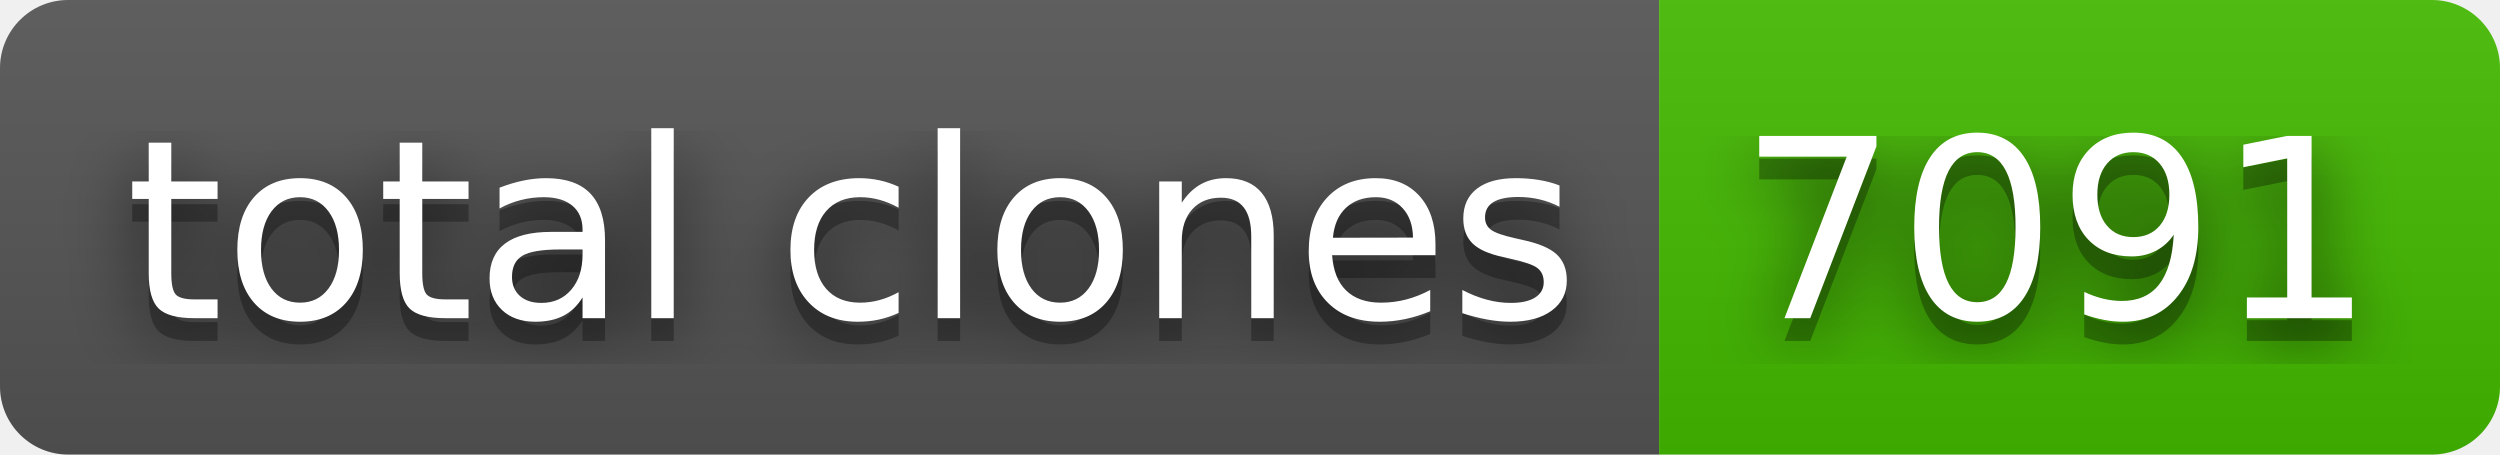
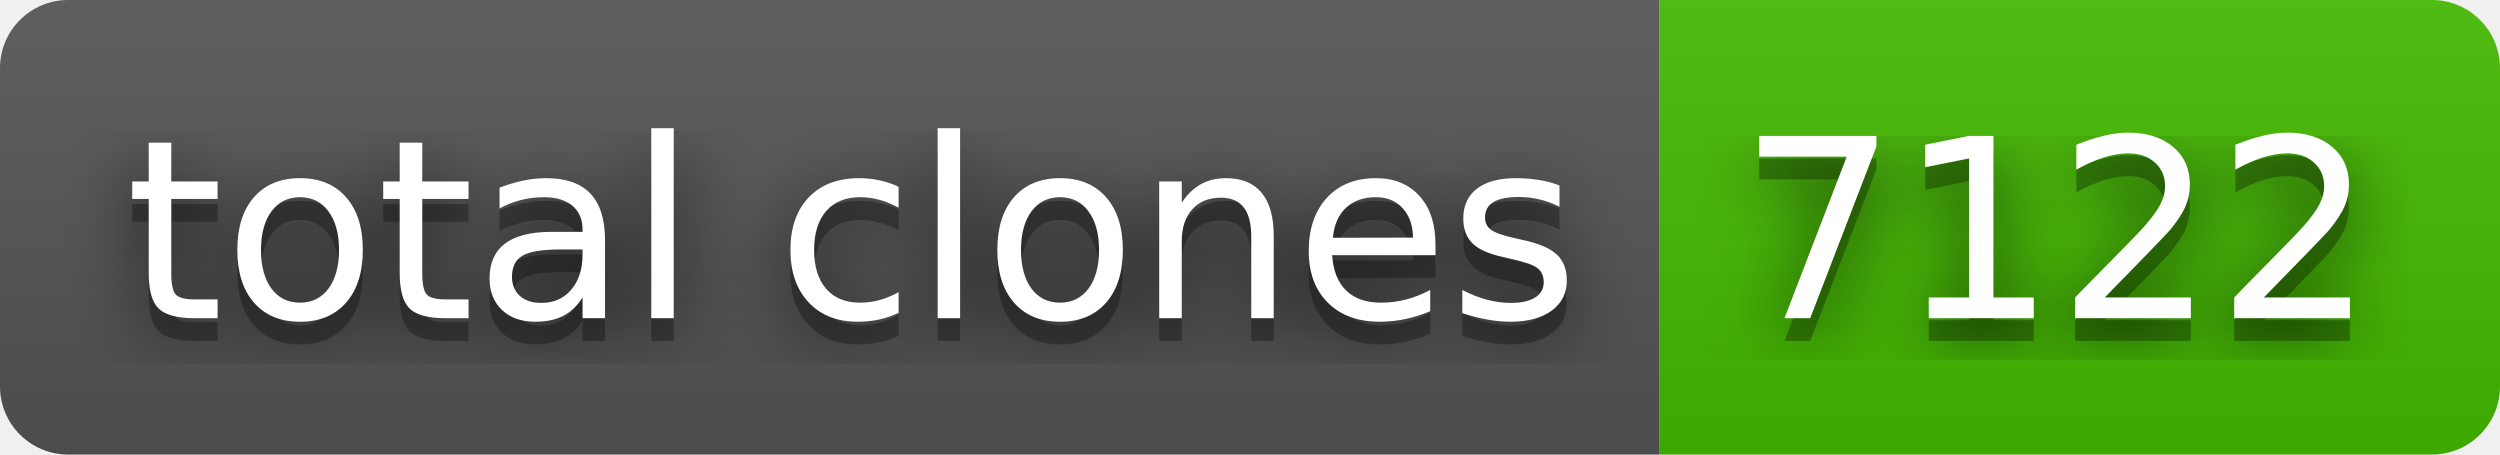
- <svg xmlns="http://www.w3.org/2000/svg" width="110" height="20" role="img" aria-label="total clones: 7091">
+ <svg xmlns="http://www.w3.org/2000/svg" width="110" height="20" role="img" aria-label="total clones: 7122">
  <filter id="blur">
    <feGaussianBlur stdDeviation="16" />
  </filter>
  <linearGradient id="s" x2="0" y2="100%">
    <stop offset="0" stop-color="#bbb" stop-opacity=".1" />
    <stop offset="1" stop-opacity=".1" />
  </linearGradient>
  <clipPath id="r">
    <rect width="110" height="20" rx="3" />
  </clipPath>
  <g clip-path="url(#r)">
    <rect width="73" height="20" fill="#555" />
    <rect x="73" width="37" height="20" fill="#4b0" />
    <rect width="110" height="20" fill="url(#s)" />
  </g>
  <g fill="#fff" text-anchor="middle" font-family="Verdana,Geneva,DejaVu Sans,sans-serif" text-rendering="geometricPrecision" font-size="110">
    <g transform="scale(.1)">
      <g aria-hidden="true" fill="#010101">
        <text x="375" y="150" fill-opacity=".8" filter="url(#blur)" textLength="630">total clones</text>
        <text x="375" y="150" fill-opacity=".3" textLength="630">total clones</text>
      </g>
      <text x="375" y="140" textLength="630">total clones</text>
    </g>
    <g transform="scale(.1)">
      <g aria-hidden="true" fill="#010101">
-         <text x="905" y="150" fill-opacity=".8" filter="url(#blur)" textLength="270">7091</text>
-         <text x="905" y="150" fill-opacity=".3" textLength="270">7091</text>
+         <text x="905" y="150" fill-opacity=".8" filter="url(#blur)" textLength="270">7122</text>
+         <text x="905" y="150" fill-opacity=".3" textLength="270">7122</text>
      </g>
-       <text x="905" y="140" textLength="270">7091</text>
+       <text x="905" y="140" textLength="270">7122</text>
    </g>
  </g>
</svg>
